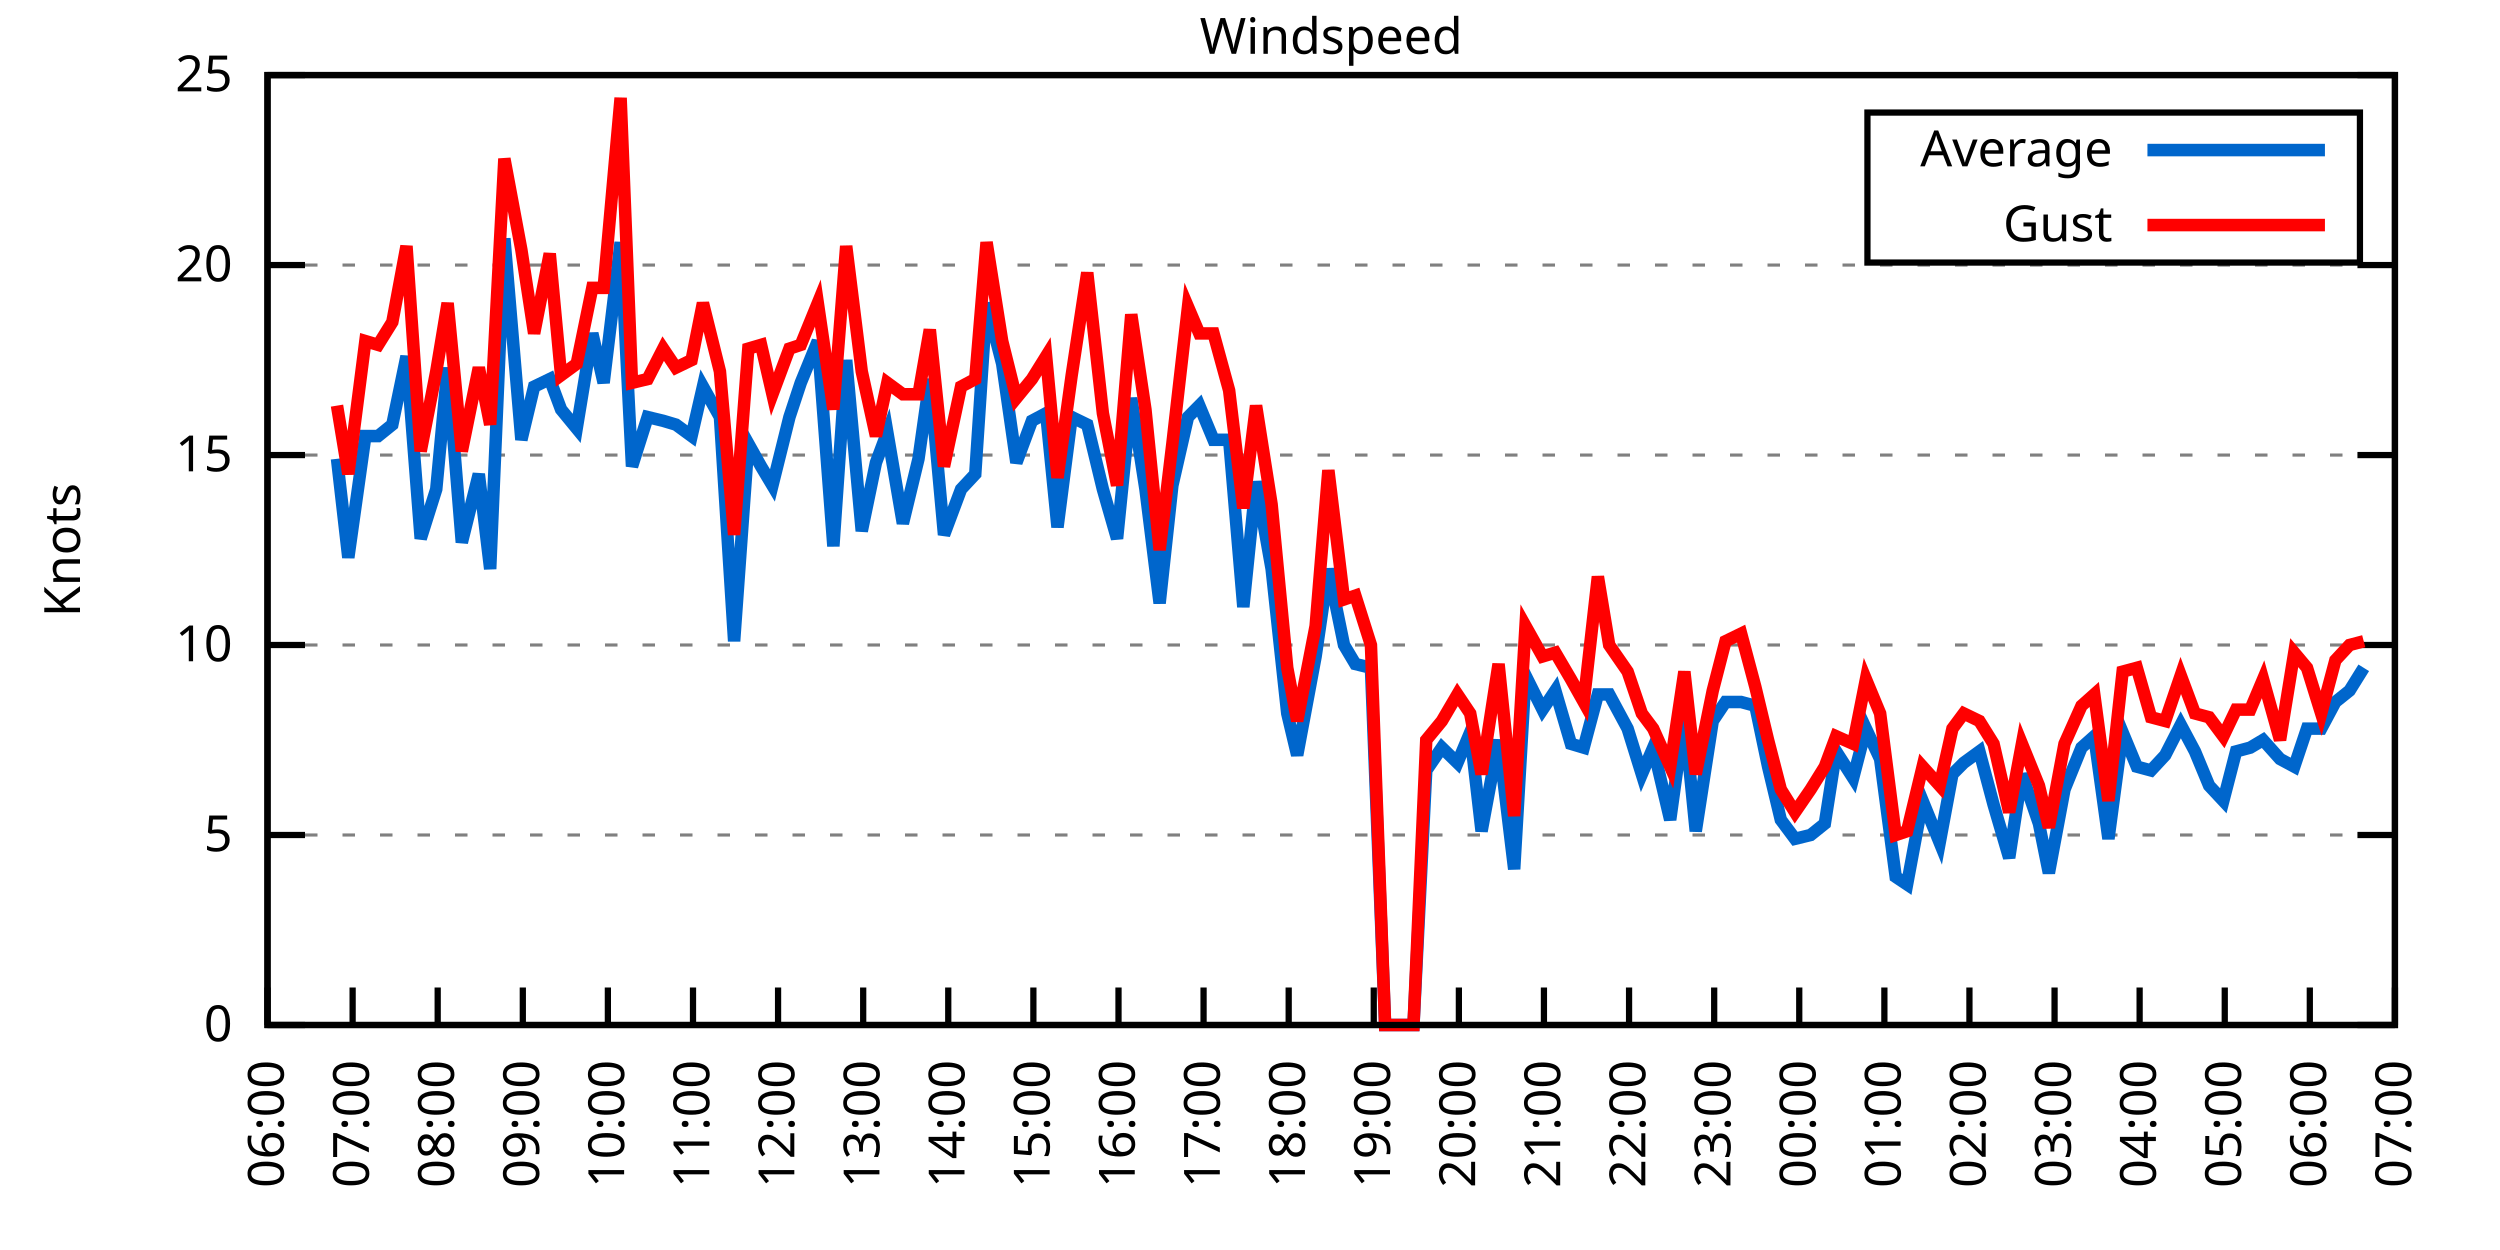
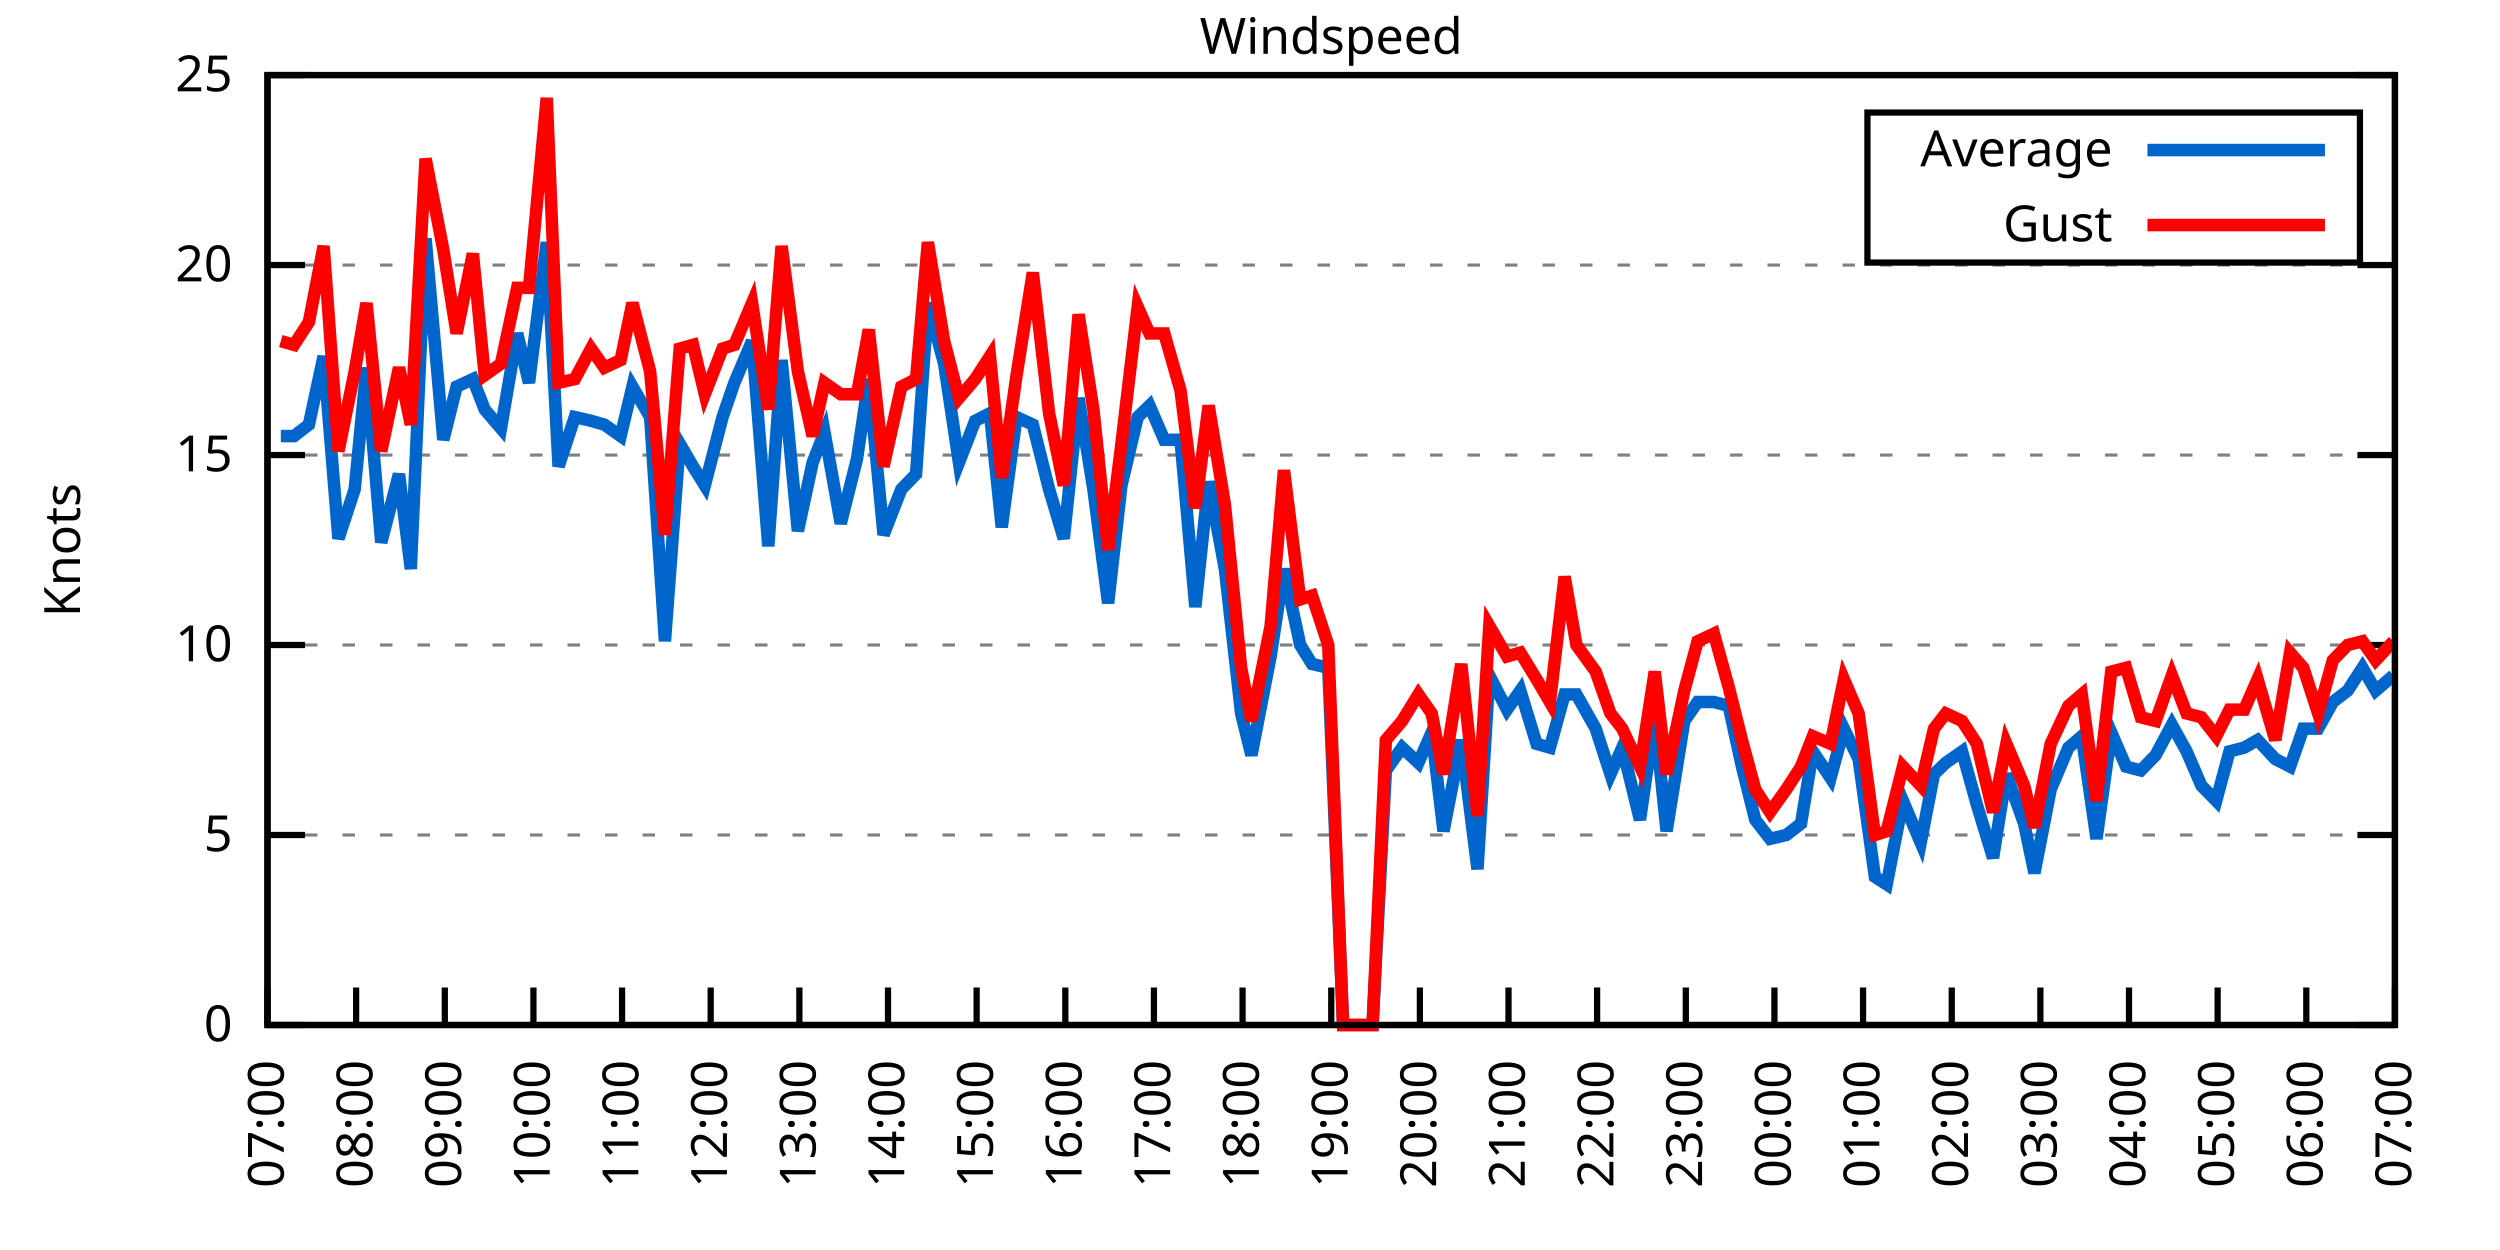
<svg xmlns="http://www.w3.org/2000/svg" xmlns:xlink="http://www.w3.org/1999/xlink" width="400" height="200" viewBox="0 0 400 200">
  <g id="gnuplot_canvas">
    <rect x="0" y="0" width="400" height="200" fill="none" />
    <defs>
      <circle id="gpDot" r="0.5" stroke-width="0.5" stroke="currentColor" />
      <path id="gpPt0" stroke-width="0.333" stroke="currentColor" d="M-1,0 h2 M0,-1 v2" />
      <path id="gpPt1" stroke-width="0.333" stroke="currentColor" d="M-1,-1 L1,1 M1,-1 L-1,1" />
      <path id="gpPt2" stroke-width="0.333" stroke="currentColor" d="M-1,0 L1,0 M0,-1 L0,1 M-1,-1 L1,1 M-1,1 L1,-1" />
      <rect id="gpPt3" stroke-width="0.333" stroke="currentColor" x="-1" y="-1" width="2" height="2" />
      <rect id="gpPt4" stroke-width="0.333" stroke="currentColor" fill="currentColor" x="-1" y="-1" width="2" height="2" />
      <circle id="gpPt5" stroke-width="0.333" stroke="currentColor" cx="0" cy="0" r="1" />
      <use xlink:href="#gpPt5" id="gpPt6" fill="currentColor" stroke="none" />
      <path id="gpPt7" stroke-width="0.333" stroke="currentColor" d="M0,-1.33 L-1.33,0.67 L1.33,0.67 z" />
      <use xlink:href="#gpPt7" id="gpPt8" fill="currentColor" stroke="none" />
      <use xlink:href="#gpPt7" id="gpPt9" stroke="currentColor" transform="rotate(180)" />
      <use xlink:href="#gpPt9" id="gpPt10" fill="currentColor" stroke="none" />
      <use xlink:href="#gpPt3" id="gpPt11" stroke="currentColor" transform="rotate(45)" />
      <use xlink:href="#gpPt11" id="gpPt12" fill="currentColor" stroke="none" />
      <path id="gpPt13" stroke-width="0.333" stroke="currentColor" d="M0,1.330 L1.265,0.411 L0.782,-1.067 L-0.782,-1.076 L-1.265,0.411 z" />
      <use xlink:href="#gpPt13" id="gpPt14" fill="currentColor" stroke="none" />
      <filter id="textbox" filterUnits="objectBoundingBox" x="0" y="0" height="1" width="1">
        <feFlood flood-color="white" flood-opacity="1" result="bgnd" />
        <feComposite in="SourceGraphic" in2="bgnd" operator="atop" />
      </filter>
      <filter id="greybox" filterUnits="objectBoundingBox" x="0" y="0" height="1" width="1">
        <feFlood flood-color="lightgrey" flood-opacity="1" result="grey" />
        <feComposite in="SourceGraphic" in2="grey" operator="atop" />
      </filter>
    </defs>
    <g fill="none" color="white" stroke="currentColor" stroke-width="1.00" stroke-linecap="butt" stroke-linejoin="miter">
</g>
    <g fill="none" color="black" stroke="currentColor" stroke-width="1.00" stroke-linecap="butt" stroke-linejoin="miter">
      <g stroke="none" shape-rendering="crispEdges">
        <polygon fill="rgb(255, 255, 255)" points="42.80,164.00 383.18,164.00 383.18,12.02 42.80,12.02 " />
      </g>
    </g>
    <g fill="none" color="black" stroke="currentColor" stroke-width="1.00" stroke-linecap="butt" stroke-linejoin="miter">
</g>
    <g fill="none" color="black" stroke="black" stroke-width="0.50" stroke-linecap="butt" stroke-linejoin="miter">
</g>
    <g fill="none" color="gray" stroke="currentColor" stroke-width="0.50" stroke-linecap="butt" stroke-linejoin="miter">
      <path stroke="gray" stroke-dasharray="2,4" class="gridline" d="M42.80,164.00 L383.19,164.00  " />
    </g>
    <g fill="none" color="gray" stroke="gray" stroke-width="1.00" stroke-linecap="butt" stroke-linejoin="miter">
</g>
    <g fill="none" color="black" stroke="currentColor" stroke-width="1.00" stroke-linecap="butt" stroke-linejoin="miter">
      <path stroke="black" d="M42.80,164.00 L48.80,164.00 M383.19,164.00 L377.19,164.00  " />
      <g transform="translate(37.20,166.60)" stroke="none" fill="black" font-family="Sans" font-size="8.00" text-anchor="end">
        <text>
          <tspan font-family="Sans"> 0</tspan>
        </text>
      </g>
    </g>
    <g fill="none" color="black" stroke="currentColor" stroke-width="1.00" stroke-linecap="butt" stroke-linejoin="miter">
</g>
    <g fill="none" color="black" stroke="black" stroke-width="0.50" stroke-linecap="butt" stroke-linejoin="miter">
</g>
    <g fill="none" color="gray" stroke="currentColor" stroke-width="0.50" stroke-linecap="butt" stroke-linejoin="miter">
      <path stroke="gray" stroke-dasharray="2,4" class="gridline" d="M42.80,133.60 L383.19,133.60  " />
    </g>
    <g fill="none" color="gray" stroke="gray" stroke-width="1.00" stroke-linecap="butt" stroke-linejoin="miter">
</g>
    <g fill="none" color="black" stroke="currentColor" stroke-width="1.00" stroke-linecap="butt" stroke-linejoin="miter">
      <path stroke="black" d="M42.80,133.60 L48.80,133.60 M383.19,133.60 L377.19,133.60  " />
      <g transform="translate(37.20,136.20)" stroke="none" fill="black" font-family="Sans" font-size="8.00" text-anchor="end">
        <text>
          <tspan font-family="Sans"> 5</tspan>
        </text>
      </g>
    </g>
    <g fill="none" color="black" stroke="currentColor" stroke-width="1.00" stroke-linecap="butt" stroke-linejoin="miter">
</g>
    <g fill="none" color="black" stroke="black" stroke-width="0.50" stroke-linecap="butt" stroke-linejoin="miter">
</g>
    <g fill="none" color="gray" stroke="currentColor" stroke-width="0.50" stroke-linecap="butt" stroke-linejoin="miter">
      <path stroke="gray" stroke-dasharray="2,4" class="gridline" d="M42.80,103.20 L383.19,103.20  " />
    </g>
    <g fill="none" color="gray" stroke="gray" stroke-width="1.00" stroke-linecap="butt" stroke-linejoin="miter">
</g>
    <g fill="none" color="black" stroke="currentColor" stroke-width="1.00" stroke-linecap="butt" stroke-linejoin="miter">
      <path stroke="black" d="M42.80,103.20 L48.80,103.20 M383.19,103.20 L377.19,103.20  " />
      <g transform="translate(37.20,105.80)" stroke="none" fill="black" font-family="Sans" font-size="8.00" text-anchor="end">
        <text>
          <tspan font-family="Sans"> 10</tspan>
        </text>
      </g>
    </g>
    <g fill="none" color="black" stroke="currentColor" stroke-width="1.00" stroke-linecap="butt" stroke-linejoin="miter">
</g>
    <g fill="none" color="black" stroke="black" stroke-width="0.50" stroke-linecap="butt" stroke-linejoin="miter">
</g>
    <g fill="none" color="gray" stroke="currentColor" stroke-width="0.50" stroke-linecap="butt" stroke-linejoin="miter">
      <path stroke="gray" stroke-dasharray="2,4" class="gridline" d="M42.80,72.81 L383.19,72.81  " />
    </g>
    <g fill="none" color="gray" stroke="gray" stroke-width="1.00" stroke-linecap="butt" stroke-linejoin="miter">
</g>
    <g fill="none" color="black" stroke="currentColor" stroke-width="1.00" stroke-linecap="butt" stroke-linejoin="miter">
      <path stroke="black" d="M42.80,72.81 L48.80,72.81 M383.19,72.81 L377.19,72.81  " />
      <g transform="translate(37.20,75.41)" stroke="none" fill="black" font-family="Sans" font-size="8.00" text-anchor="end">
        <text>
          <tspan font-family="Sans"> 15</tspan>
        </text>
      </g>
    </g>
    <g fill="none" color="black" stroke="currentColor" stroke-width="1.00" stroke-linecap="butt" stroke-linejoin="miter">
</g>
    <g fill="none" color="black" stroke="black" stroke-width="0.50" stroke-linecap="butt" stroke-linejoin="miter">
</g>
    <g fill="none" color="gray" stroke="currentColor" stroke-width="0.50" stroke-linecap="butt" stroke-linejoin="miter">
      <path stroke="gray" stroke-dasharray="2,4" class="gridline" d="M42.80,42.41 L383.19,42.41  " />
    </g>
    <g fill="none" color="gray" stroke="gray" stroke-width="1.00" stroke-linecap="butt" stroke-linejoin="miter">
</g>
    <g fill="none" color="black" stroke="currentColor" stroke-width="1.00" stroke-linecap="butt" stroke-linejoin="miter">
      <path stroke="black" d="M42.80,42.41 L48.80,42.41 M383.19,42.41 L377.19,42.41  " />
      <g transform="translate(37.20,45.01)" stroke="none" fill="black" font-family="Sans" font-size="8.00" text-anchor="end">
        <text>
          <tspan font-family="Sans"> 20</tspan>
        </text>
      </g>
    </g>
    <g fill="none" color="black" stroke="currentColor" stroke-width="1.00" stroke-linecap="butt" stroke-linejoin="miter">
</g>
    <g fill="none" color="black" stroke="black" stroke-width="0.50" stroke-linecap="butt" stroke-linejoin="miter">
</g>
    <g fill="none" color="gray" stroke="currentColor" stroke-width="0.50" stroke-linecap="butt" stroke-linejoin="miter">
      <path stroke="gray" stroke-dasharray="2,4" class="gridline" d="M42.80,12.01 L383.19,12.01  " />
    </g>
    <g fill="none" color="gray" stroke="gray" stroke-width="1.00" stroke-linecap="butt" stroke-linejoin="miter">
</g>
    <g fill="none" color="black" stroke="currentColor" stroke-width="1.00" stroke-linecap="butt" stroke-linejoin="miter">
      <path stroke="black" d="M42.80,12.01 L48.80,12.01 M383.19,12.01 L377.19,12.01  " />
      <g transform="translate(37.20,14.61)" stroke="none" fill="black" font-family="Sans" font-size="8.00" text-anchor="end">
        <text>
          <tspan font-family="Sans"> 25</tspan>
        </text>
      </g>
    </g>
    <g fill="none" color="black" stroke="currentColor" stroke-width="1.00" stroke-linecap="butt" stroke-linejoin="miter">
      <path stroke="black" d="M42.80,164.00 L42.80,158.00  " />
      <g transform="translate(45.40,169.60) rotate(270.00)" stroke="none" fill="black" font-family="Sans" font-size="8.00" text-anchor="end">
        <text>
-           <tspan font-family="Sans">06:00</tspan>
-         </text>
-       </g>
-     </g>
-     <g fill="none" color="black" stroke="currentColor" stroke-width="1.00" stroke-linecap="butt" stroke-linejoin="miter">
-       <path stroke="black" d="M56.42,164.00 L56.42,158.00  " />
-       <g transform="translate(59.02,169.60) rotate(270.00)" stroke="none" fill="black" font-family="Sans" font-size="8.00" text-anchor="end">
-         <text>
          <tspan font-family="Sans">07:00</tspan>
        </text>
      </g>
    </g>
    <g fill="none" color="black" stroke="currentColor" stroke-width="1.00" stroke-linecap="butt" stroke-linejoin="miter">
-       <path stroke="black" d="M70.03,164.00 L70.03,158.00  " />
-       <g transform="translate(72.63,169.60) rotate(270.00)" stroke="none" fill="black" font-family="Sans" font-size="8.00" text-anchor="end">
+       <path stroke="black" d="M56.98,164.00 L56.98,158.00  " />
+       <g transform="translate(59.58,169.60) rotate(270.00)" stroke="none" fill="black" font-family="Sans" font-size="8.00" text-anchor="end">
        <text>
          <tspan font-family="Sans">08:00</tspan>
        </text>
      </g>
    </g>
    <g fill="none" color="black" stroke="currentColor" stroke-width="1.00" stroke-linecap="butt" stroke-linejoin="miter">
-       <path stroke="black" d="M83.65,164.00 L83.65,158.00  " />
-       <g transform="translate(86.25,169.60) rotate(270.00)" stroke="none" fill="black" font-family="Sans" font-size="8.00" text-anchor="end">
+       <path stroke="black" d="M71.17,164.00 L71.17,158.00  " />
+       <g transform="translate(73.77,169.60) rotate(270.00)" stroke="none" fill="black" font-family="Sans" font-size="8.00" text-anchor="end">
        <text>
          <tspan font-family="Sans">09:00</tspan>
        </text>
      </g>
    </g>
    <g fill="none" color="black" stroke="currentColor" stroke-width="1.00" stroke-linecap="butt" stroke-linejoin="miter">
-       <path stroke="black" d="M97.26,164.00 L97.26,158.00  " />
-       <g transform="translate(99.86,169.60) rotate(270.00)" stroke="none" fill="black" font-family="Sans" font-size="8.00" text-anchor="end">
+       <path stroke="black" d="M85.35,164.00 L85.35,158.00  " />
+       <g transform="translate(87.95,169.60) rotate(270.00)" stroke="none" fill="black" font-family="Sans" font-size="8.00" text-anchor="end">
        <text>
          <tspan font-family="Sans">10:00</tspan>
        </text>
      </g>
    </g>
    <g fill="none" color="black" stroke="currentColor" stroke-width="1.00" stroke-linecap="butt" stroke-linejoin="miter">
-       <path stroke="black" d="M110.88,164.00 L110.88,158.00  " />
-       <g transform="translate(113.48,169.60) rotate(270.00)" stroke="none" fill="black" font-family="Sans" font-size="8.00" text-anchor="end">
+       <path stroke="black" d="M99.53,164.00 L99.53,158.00  " />
+       <g transform="translate(102.13,169.60) rotate(270.00)" stroke="none" fill="black" font-family="Sans" font-size="8.00" text-anchor="end">
        <text>
          <tspan font-family="Sans">11:00</tspan>
        </text>
      </g>
    </g>
    <g fill="none" color="black" stroke="currentColor" stroke-width="1.00" stroke-linecap="butt" stroke-linejoin="miter">
-       <path stroke="black" d="M124.49,164.00 L124.49,158.00  " />
-       <g transform="translate(127.09,169.60) rotate(270.00)" stroke="none" fill="black" font-family="Sans" font-size="8.00" text-anchor="end">
+       <path stroke="black" d="M113.71,164.00 L113.71,158.00  " />
+       <g transform="translate(116.31,169.60) rotate(270.00)" stroke="none" fill="black" font-family="Sans" font-size="8.00" text-anchor="end">
        <text>
          <tspan font-family="Sans">12:00</tspan>
        </text>
      </g>
    </g>
    <g fill="none" color="black" stroke="currentColor" stroke-width="1.00" stroke-linecap="butt" stroke-linejoin="miter">
-       <path stroke="black" d="M138.11,164.00 L138.11,158.00  " />
-       <g transform="translate(140.71,169.60) rotate(270.00)" stroke="none" fill="black" font-family="Sans" font-size="8.00" text-anchor="end">
+       <path stroke="black" d="M127.90,164.00 L127.90,158.00  " />
+       <g transform="translate(130.50,169.60) rotate(270.00)" stroke="none" fill="black" font-family="Sans" font-size="8.00" text-anchor="end">
        <text>
          <tspan font-family="Sans">13:00</tspan>
        </text>
      </g>
    </g>
    <g fill="none" color="black" stroke="currentColor" stroke-width="1.00" stroke-linecap="butt" stroke-linejoin="miter">
-       <path stroke="black" d="M151.72,164.00 L151.72,158.00  " />
-       <g transform="translate(154.32,169.60) rotate(270.00)" stroke="none" fill="black" font-family="Sans" font-size="8.00" text-anchor="end">
+       <path stroke="black" d="M142.08,164.00 L142.08,158.00  " />
+       <g transform="translate(144.68,169.60) rotate(270.00)" stroke="none" fill="black" font-family="Sans" font-size="8.00" text-anchor="end">
        <text>
          <tspan font-family="Sans">14:00</tspan>
        </text>
      </g>
    </g>
    <g fill="none" color="black" stroke="currentColor" stroke-width="1.00" stroke-linecap="butt" stroke-linejoin="miter">
-       <path stroke="black" d="M165.34,164.00 L165.34,158.00  " />
-       <g transform="translate(167.94,169.60) rotate(270.00)" stroke="none" fill="black" font-family="Sans" font-size="8.00" text-anchor="end">
+       <path stroke="black" d="M156.26,164.00 L156.26,158.00  " />
+       <g transform="translate(158.86,169.60) rotate(270.00)" stroke="none" fill="black" font-family="Sans" font-size="8.00" text-anchor="end">
        <text>
          <tspan font-family="Sans">15:00</tspan>
        </text>
      </g>
    </g>
    <g fill="none" color="black" stroke="currentColor" stroke-width="1.00" stroke-linecap="butt" stroke-linejoin="miter">
-       <path stroke="black" d="M178.96,164.00 L178.96,158.00  " />
-       <g transform="translate(181.56,169.60) rotate(270.00)" stroke="none" fill="black" font-family="Sans" font-size="8.00" text-anchor="end">
+       <path stroke="black" d="M170.45,164.00 L170.45,158.00  " />
+       <g transform="translate(173.05,169.60) rotate(270.00)" stroke="none" fill="black" font-family="Sans" font-size="8.00" text-anchor="end">
        <text>
          <tspan font-family="Sans">16:00</tspan>
        </text>
      </g>
    </g>
    <g fill="none" color="black" stroke="currentColor" stroke-width="1.00" stroke-linecap="butt" stroke-linejoin="miter">
-       <path stroke="black" d="M192.57,164.00 L192.57,158.00  " />
-       <g transform="translate(195.17,169.60) rotate(270.00)" stroke="none" fill="black" font-family="Sans" font-size="8.00" text-anchor="end">
+       <path stroke="black" d="M184.63,164.00 L184.63,158.00  " />
+       <g transform="translate(187.23,169.60) rotate(270.00)" stroke="none" fill="black" font-family="Sans" font-size="8.00" text-anchor="end">
        <text>
          <tspan font-family="Sans">17:00</tspan>
        </text>
      </g>
    </g>
    <g fill="none" color="black" stroke="currentColor" stroke-width="1.00" stroke-linecap="butt" stroke-linejoin="miter">
-       <path stroke="black" d="M206.19,164.00 L206.19,158.00  " />
-       <g transform="translate(208.79,169.60) rotate(270.00)" stroke="none" fill="black" font-family="Sans" font-size="8.00" text-anchor="end">
+       <path stroke="black" d="M198.81,164.00 L198.81,158.00  " />
+       <g transform="translate(201.41,169.60) rotate(270.00)" stroke="none" fill="black" font-family="Sans" font-size="8.00" text-anchor="end">
        <text>
          <tspan font-family="Sans">18:00</tspan>
        </text>
      </g>
    </g>
    <g fill="none" color="black" stroke="currentColor" stroke-width="1.00" stroke-linecap="butt" stroke-linejoin="miter">
-       <path stroke="black" d="M219.80,164.00 L219.80,158.00  " />
-       <g transform="translate(222.40,169.60) rotate(270.00)" stroke="none" fill="black" font-family="Sans" font-size="8.00" text-anchor="end">
+       <path stroke="black" d="M213.00,164.00 L213.00,158.00  " />
+       <g transform="translate(215.60,169.60) rotate(270.00)" stroke="none" fill="black" font-family="Sans" font-size="8.00" text-anchor="end">
        <text>
          <tspan font-family="Sans">19:00</tspan>
        </text>
      </g>
    </g>
    <g fill="none" color="black" stroke="currentColor" stroke-width="1.00" stroke-linecap="butt" stroke-linejoin="miter">
-       <path stroke="black" d="M233.42,164.00 L233.42,158.00  " />
-       <g transform="translate(236.02,169.60) rotate(270.00)" stroke="none" fill="black" font-family="Sans" font-size="8.00" text-anchor="end">
+       <path stroke="black" d="M227.18,164.00 L227.18,158.00  " />
+       <g transform="translate(229.78,169.60) rotate(270.00)" stroke="none" fill="black" font-family="Sans" font-size="8.00" text-anchor="end">
        <text>
          <tspan font-family="Sans">20:00</tspan>
        </text>
      </g>
    </g>
    <g fill="none" color="black" stroke="currentColor" stroke-width="1.00" stroke-linecap="butt" stroke-linejoin="miter">
-       <path stroke="black" d="M247.03,164.00 L247.03,158.00  " />
-       <g transform="translate(249.63,169.60) rotate(270.00)" stroke="none" fill="black" font-family="Sans" font-size="8.00" text-anchor="end">
+       <path stroke="black" d="M241.36,164.00 L241.36,158.00  " />
+       <g transform="translate(243.96,169.60) rotate(270.00)" stroke="none" fill="black" font-family="Sans" font-size="8.00" text-anchor="end">
        <text>
          <tspan font-family="Sans">21:00</tspan>
        </text>
      </g>
    </g>
    <g fill="none" color="black" stroke="currentColor" stroke-width="1.00" stroke-linecap="butt" stroke-linejoin="miter">
-       <path stroke="black" d="M260.65,164.00 L260.65,158.00  " />
-       <g transform="translate(263.25,169.60) rotate(270.00)" stroke="none" fill="black" font-family="Sans" font-size="8.00" text-anchor="end">
+       <path stroke="black" d="M255.54,164.00 L255.54,158.00  " />
+       <g transform="translate(258.14,169.60) rotate(270.00)" stroke="none" fill="black" font-family="Sans" font-size="8.00" text-anchor="end">
        <text>
          <tspan font-family="Sans">22:00</tspan>
        </text>
      </g>
    </g>
    <g fill="none" color="black" stroke="currentColor" stroke-width="1.00" stroke-linecap="butt" stroke-linejoin="miter">
-       <path stroke="black" d="M274.27,164.00 L274.27,158.00  " />
-       <g transform="translate(276.87,169.60) rotate(270.00)" stroke="none" fill="black" font-family="Sans" font-size="8.00" text-anchor="end">
+       <path stroke="black" d="M269.73,164.00 L269.73,158.00  " />
+       <g transform="translate(272.33,169.60) rotate(270.00)" stroke="none" fill="black" font-family="Sans" font-size="8.00" text-anchor="end">
        <text>
          <tspan font-family="Sans">23:00</tspan>
        </text>
      </g>
    </g>
    <g fill="none" color="black" stroke="currentColor" stroke-width="1.00" stroke-linecap="butt" stroke-linejoin="miter">
-       <path stroke="black" d="M287.88,164.00 L287.88,158.00  " />
-       <g transform="translate(290.48,169.60) rotate(270.00)" stroke="none" fill="black" font-family="Sans" font-size="8.00" text-anchor="end">
+       <path stroke="black" d="M283.91,164.00 L283.91,158.00  " />
+       <g transform="translate(286.51,169.60) rotate(270.00)" stroke="none" fill="black" font-family="Sans" font-size="8.00" text-anchor="end">
        <text>
          <tspan font-family="Sans">00:00</tspan>
        </text>
      </g>
    </g>
    <g fill="none" color="black" stroke="currentColor" stroke-width="1.00" stroke-linecap="butt" stroke-linejoin="miter">
-       <path stroke="black" d="M301.50,164.00 L301.50,158.00  " />
-       <g transform="translate(304.10,169.60) rotate(270.00)" stroke="none" fill="black" font-family="Sans" font-size="8.00" text-anchor="end">
+       <path stroke="black" d="M298.09,164.00 L298.09,158.00  " />
+       <g transform="translate(300.69,169.60) rotate(270.00)" stroke="none" fill="black" font-family="Sans" font-size="8.00" text-anchor="end">
        <text>
          <tspan font-family="Sans">01:00</tspan>
        </text>
      </g>
    </g>
    <g fill="none" color="black" stroke="currentColor" stroke-width="1.00" stroke-linecap="butt" stroke-linejoin="miter">
-       <path stroke="black" d="M315.11,164.00 L315.11,158.00  " />
-       <g transform="translate(317.71,169.60) rotate(270.00)" stroke="none" fill="black" font-family="Sans" font-size="8.00" text-anchor="end">
+       <path stroke="black" d="M312.28,164.00 L312.28,158.00  " />
+       <g transform="translate(314.88,169.60) rotate(270.00)" stroke="none" fill="black" font-family="Sans" font-size="8.00" text-anchor="end">
        <text>
          <tspan font-family="Sans">02:00</tspan>
        </text>
      </g>
    </g>
    <g fill="none" color="black" stroke="currentColor" stroke-width="1.00" stroke-linecap="butt" stroke-linejoin="miter">
-       <path stroke="black" d="M328.73,164.00 L328.73,158.00  " />
-       <g transform="translate(331.33,169.60) rotate(270.00)" stroke="none" fill="black" font-family="Sans" font-size="8.00" text-anchor="end">
+       <path stroke="black" d="M326.46,164.00 L326.46,158.00  " />
+       <g transform="translate(329.06,169.60) rotate(270.00)" stroke="none" fill="black" font-family="Sans" font-size="8.00" text-anchor="end">
        <text>
          <tspan font-family="Sans">03:00</tspan>
        </text>
      </g>
    </g>
    <g fill="none" color="black" stroke="currentColor" stroke-width="1.00" stroke-linecap="butt" stroke-linejoin="miter">
-       <path stroke="black" d="M342.34,164.00 L342.34,158.00  " />
-       <g transform="translate(344.94,169.60) rotate(270.00)" stroke="none" fill="black" font-family="Sans" font-size="8.00" text-anchor="end">
+       <path stroke="black" d="M340.64,164.00 L340.64,158.00  " />
+       <g transform="translate(343.24,169.60) rotate(270.00)" stroke="none" fill="black" font-family="Sans" font-size="8.00" text-anchor="end">
        <text>
          <tspan font-family="Sans">04:00</tspan>
        </text>
      </g>
    </g>
    <g fill="none" color="black" stroke="currentColor" stroke-width="1.00" stroke-linecap="butt" stroke-linejoin="miter">
-       <path stroke="black" d="M355.96,164.00 L355.96,158.00  " />
-       <g transform="translate(358.56,169.60) rotate(270.00)" stroke="none" fill="black" font-family="Sans" font-size="8.00" text-anchor="end">
+       <path stroke="black" d="M354.82,164.00 L354.82,158.00  " />
+       <g transform="translate(357.42,169.60) rotate(270.00)" stroke="none" fill="black" font-family="Sans" font-size="8.00" text-anchor="end">
        <text>
          <tspan font-family="Sans">05:00</tspan>
        </text>
      </g>
    </g>
    <g fill="none" color="black" stroke="currentColor" stroke-width="1.00" stroke-linecap="butt" stroke-linejoin="miter">
-       <path stroke="black" d="M369.57,164.00 L369.57,158.00  " />
-       <g transform="translate(372.17,169.60) rotate(270.00)" stroke="none" fill="black" font-family="Sans" font-size="8.00" text-anchor="end">
+       <path stroke="black" d="M369.01,164.00 L369.01,158.00  " />
+       <g transform="translate(371.61,169.60) rotate(270.00)" stroke="none" fill="black" font-family="Sans" font-size="8.00" text-anchor="end">
        <text>
          <tspan font-family="Sans">06:00</tspan>
        </text>
      </g>
    </g>
    <g fill="none" color="black" stroke="currentColor" stroke-width="1.00" stroke-linecap="butt" stroke-linejoin="miter">
      <path stroke="black" d="M383.19,164.00 L383.19,158.00  " />
      <g transform="translate(385.79,169.60) rotate(270.00)" stroke="none" fill="black" font-family="Sans" font-size="8.00" text-anchor="end">
        <text>
          <tspan font-family="Sans">07:00</tspan>
        </text>
      </g>
    </g>
    <g fill="none" color="black" stroke="currentColor" stroke-width="1.00" stroke-linecap="butt" stroke-linejoin="miter">
</g>
    <g fill="none" color="black" stroke="currentColor" stroke-width="1.00" stroke-linecap="butt" stroke-linejoin="miter">
      <path stroke="black" d="M42.80,12.01 L42.80,164.00 L383.19,164.00 L383.19,12.01 L42.80,12.01 Z  " />
    </g>
    <g fill="none" color="black" stroke="currentColor" stroke-width="1.00" stroke-linecap="butt" stroke-linejoin="miter">
</g>
    <g fill="none" color="black" stroke="currentColor" stroke-width="1.00" stroke-linecap="butt" stroke-linejoin="miter">
      <path stroke="black" d="M298.79,42.01 L298.79,18.01 L377.59,18.01 L377.59,42.01 L298.79,42.01 Z  " />
    </g>
    <g id="Windspeed_plot_1">
      <g fill="none" color="white" stroke="black" stroke-width="2.00" stroke-linecap="butt" stroke-linejoin="miter">
</g>
      <g fill="none" color="black" stroke="currentColor" stroke-width="2.00" stroke-linecap="butt" stroke-linejoin="miter">
        <g transform="translate(337.99,26.61)" stroke="none" fill="black" font-family="Sans" font-size="8.00" text-anchor="end">
          <text>
            <tspan font-family="Sans">Average</tspan>
          </text>
        </g>
      </g>
      <g fill="none" color="black" stroke="currentColor" stroke-width="2.00" stroke-linecap="butt" stroke-linejoin="miter">
-         <path stroke="rgb(  0, 102, 204)" d="M343.59,24.01 L371.99,24.01 M53.92,73.41 L55.73,89.22 L58.46,69.77 L60.50,69.77 L62.77,67.94 L65.04,57.00   L67.31,86.18 L69.80,78.28 L71.62,58.82 L73.89,86.79 L76.61,75.85 L78.43,91.04 L80.70,38.15 L83.42,70.37   L85.46,61.86 L87.96,60.65 L89.77,65.51 L92.27,68.55 L94.77,53.35 L96.58,61.25 L99.30,38.76 L101.12,74.63   L103.62,66.73 L106.11,67.33 L108.15,67.94 L110.65,69.77 L112.47,61.86 L115.19,66.73 L117.46,102.60 L119.73,70.98   L121.77,74.63 L123.59,77.67 L126.31,66.73 L128.12,61.25 L130.85,54.57 L133.34,87.40 L135.39,57.61 L137.88,84.97   L140.15,74.02 L141.97,69.16 L144.46,83.75 L146.96,73.41 L148.77,60.65 L151.04,85.57 L153.77,78.28 L156.04,75.85   L157.85,48.49 L160.35,58.21 L162.62,74.02 L165.11,67.33 L167.38,66.12 L169.20,84.36 L171.47,66.73 L173.96,67.94   L176.46,78.28 L178.73,86.18 L181.00,63.69 L183.27,78.28 L185.54,96.52 L187.58,77.67 L190.08,66.73 L191.89,64.90   L194.16,70.37 L196.66,70.37 L198.93,97.12 L200.97,77.06 L203.46,91.04 L205.96,114.15 L207.55,120.83 L210.50,105.03   L212.54,91.04 L215.04,103.20 L216.85,106.24 L219.35,106.85 L221.62,164.00 L223.89,164.00 L226.16,164.00 L228.20,123.27   L230.70,119.62 L233.19,122.05 L235.23,117.19 L237.05,132.99 L239.77,118.40 L242.27,139.07 L244.08,108.07 L246.81,113.54   L248.85,110.50 L251.35,119.01 L253.39,119.62 L255.66,111.11 L257.47,111.11 L260.42,116.58 L262.69,123.87 L264.51,119.62   L267.23,131.17 L269.50,114.76 L271.32,132.99 L274.04,115.36 L276.08,112.32 L278.58,112.32 L280.85,112.93 L282.89,122.66   L284.93,131.17 L287.20,134.21 L289.70,133.60 L291.97,131.78 L293.78,120.23 L296.50,124.48 L298.55,116.58 L300.82,121.44   L303.31,140.29 L305.13,141.51 L307.62,128.13 L310.35,134.82 L312.39,123.87 L314.20,122.05 L316.70,120.23 L318.97,128.74   L321.47,137.25 L323.51,123.87 L326.23,131.78 L327.82,139.68 L330.32,126.31 L333.04,119.62 L335.08,117.80 L337.35,134.21   L339.62,117.19 L341.89,122.66 L344.16,123.27 L346.43,120.83 L348.92,115.97 L351.19,120.23 L353.46,125.70 L355.73,128.13   L357.77,120.23 L360.04,119.62 L362.09,118.40 L364.81,121.44 L367.08,122.66 L369.12,116.58 L371.39,116.58 L373.66,112.32   L375.93,110.50 L378.20,106.85  " />
+         <path stroke="rgb(  0, 102, 204)" d="M343.59,24.01 L371.99,24.01 M44.93,69.77 L47.05,69.77 L49.42,67.94 L51.78,57.00 L54.15,86.18 L56.75,78.28   L58.64,58.82 L61.00,86.79 L63.84,75.85 L65.73,91.04 L68.09,38.15 L70.93,70.37 L73.06,61.86 L75.66,60.65   L77.55,65.51 L80.15,68.55 L82.75,53.35 L84.64,61.25 L87.48,38.76 L89.37,74.63 L91.97,66.73 L94.57,67.33   L96.70,67.94 L99.30,69.77 L101.19,61.86 L104.02,66.73 L106.39,102.60 L108.75,70.98 L110.88,74.63 L112.77,77.67   L115.61,66.73 L117.50,61.25 L120.33,54.57 L122.93,87.40 L125.06,57.61 L127.66,84.97 L130.02,74.02 L131.92,69.16   L134.52,83.75 L137.12,73.41 L139.01,60.65 L141.37,85.57 L144.21,78.28 L146.57,75.85 L148.46,48.49 L151.06,58.21   L153.43,74.02 L156.03,67.33 L158.39,66.12 L160.28,84.36 L162.65,66.73 L165.25,67.94 L167.85,78.28 L170.21,86.18   L172.57,63.69 L174.94,78.28 L177.30,96.52 L179.43,77.67 L182.03,66.73 L183.92,64.90 L186.28,70.37 L188.88,70.37   L191.25,97.12 L193.38,77.06 L195.98,91.04 L198.58,114.15 L200.23,120.83 L203.30,105.03 L205.43,91.04 L208.03,103.20   L209.92,106.24 L212.52,106.85 L214.89,164.00 L217.25,164.00 L219.61,164.00 L221.74,123.27 L224.34,119.62 L226.94,122.05   L229.07,117.19 L230.96,132.99 L233.80,118.40 L236.40,139.07 L238.29,108.07 L241.12,113.54 L243.25,110.50 L245.85,119.01   L247.98,119.62 L250.34,111.11 L252.23,111.11 L255.31,116.58 L257.67,123.87 L259.56,119.62 L262.40,131.17 L264.76,114.76   L266.65,132.99 L269.49,115.36 L271.62,112.32 L274.22,112.32 L276.58,112.93 L278.71,122.66 L280.84,131.17 L283.20,134.21   L285.80,133.60 L288.16,131.78 L290.06,120.23 L292.89,124.48 L295.02,116.58 L297.38,121.44 L299.98,140.29 L301.87,141.51   L304.47,128.13 L307.31,134.82 L309.44,123.87 L311.33,122.05 L313.93,120.23 L316.29,128.74 L318.89,137.25 L321.02,123.87   L323.86,131.78 L325.51,139.68 L328.11,126.31 L330.95,119.62 L333.08,117.80 L335.44,134.21 L337.80,117.19 L340.17,122.66   L342.53,123.27 L344.90,120.83 L347.50,115.97 L349.86,120.23 L352.22,125.70 L354.59,128.13 L356.72,120.23 L359.08,119.62   L361.21,118.40 L364.04,121.44 L366.41,122.66 L368.53,116.58 L370.90,116.58 L373.26,112.32 L375.63,110.50 L377.99,106.85   L380.12,110.50 L382.95,108.07  " />
      </g>
    </g>
    <g id="Windspeed_plot_2">
      <g fill="none" color="black" stroke="currentColor" stroke-width="2.00" stroke-linecap="butt" stroke-linejoin="miter">
        <g transform="translate(337.99,38.61)" stroke="none" fill="black" font-family="Sans" font-size="8.00" text-anchor="end">
          <text>
            <tspan font-family="Sans">Gust</tspan>
          </text>
        </g>
      </g>
      <g fill="none" color="black" stroke="currentColor" stroke-width="2.00" stroke-linecap="butt" stroke-linejoin="miter">
-         <path stroke="rgb(255,   0,   0)" d="M343.59,36.01 L371.99,36.01 M53.92,64.90 L55.73,75.85 L58.46,54.57 L60.50,55.18 L62.77,51.53 L65.04,39.37   L67.31,72.20 L69.80,59.43 L71.62,48.49 L73.89,72.20 L76.61,58.82 L78.43,67.94 L80.70,25.39 L83.42,39.98   L85.46,53.35 L87.96,40.58 L89.77,60.04 L92.27,58.21 L94.77,46.06 L96.58,46.06 L99.30,15.66 L101.12,61.25   L103.62,60.65 L106.11,55.78 L108.15,58.82 L110.65,57.61 L112.47,48.49 L115.19,59.43 L117.46,85.57 L119.73,55.78   L121.77,55.18 L123.59,63.08 L126.31,55.78 L128.12,55.18 L130.85,48.49 L133.34,65.51 L135.39,39.37 L137.88,59.43   L140.15,69.77 L141.97,61.25 L144.46,63.08 L146.96,63.08 L148.77,52.74 L151.04,74.63 L153.77,61.86 L156.04,60.65   L157.85,38.76 L160.35,54.57 L162.62,63.69 L165.11,60.65 L167.38,57.00 L169.20,76.45 L171.47,60.04 L173.96,43.62   L176.46,66.12 L178.73,77.67 L181.00,50.31 L183.27,65.51 L185.54,88.00 L187.58,70.98 L190.08,49.10 L191.89,53.35   L194.16,53.35 L196.66,62.47 L198.93,81.32 L200.97,64.90 L203.46,80.71 L205.96,106.85 L207.55,115.36 L210.50,100.16   L212.54,75.24 L215.04,95.91 L216.85,95.30 L219.35,103.20 L221.62,164.00 L223.89,164.00 L226.16,164.00 L228.20,118.40   L230.70,115.36 L233.19,111.11 L235.23,114.15 L237.05,123.87 L239.77,106.24 L242.27,130.56 L244.08,100.16 L246.81,105.03   L248.85,104.42 L251.35,108.68 L253.39,112.32 L255.66,92.26 L257.47,103.20 L260.42,107.46 L262.69,114.15 L264.51,116.58   L267.23,122.66 L269.50,107.46 L271.32,123.87 L274.04,110.50 L276.08,102.60 L278.58,101.38 L280.85,109.89 L282.89,118.40   L284.93,126.31 L287.20,129.95 L289.70,126.31 L291.97,122.66 L293.78,117.80 L296.50,119.01 L298.55,108.68 L300.82,114.15   L303.31,133.60 L305.13,132.99 L307.62,122.66 L310.35,125.70 L312.39,116.58 L314.20,114.15 L316.70,115.36 L318.97,119.01   L321.47,129.95 L323.51,119.01 L326.23,125.70 L327.82,132.39 L330.32,119.01 L333.04,112.93 L335.08,111.11 L337.35,128.13   L339.62,107.46 L341.89,106.85 L344.16,114.76 L346.43,115.36 L348.92,108.07 L351.19,114.15 L353.46,114.76 L355.73,117.80   L357.77,113.54 L360.04,113.54 L362.09,108.68 L364.81,118.40 L367.08,104.42 L369.12,106.85 L371.39,114.15 L373.66,105.64   L375.93,103.20 L378.20,102.60  " />
+         <path stroke="rgb(255,   0,   0)" d="M343.59,36.01 L371.99,36.01 M44.93,54.57 L47.05,55.18 L49.42,51.53 L51.78,39.37 L54.15,72.20 L56.75,59.43   L58.64,48.49 L61.00,72.20 L63.84,58.82 L65.73,67.94 L68.09,25.39 L70.93,39.98 L73.06,53.35 L75.66,40.58   L77.55,60.04 L80.15,58.21 L82.75,46.06 L84.64,46.06 L87.48,15.66 L89.37,61.25 L91.97,60.65 L94.57,55.78   L96.70,58.82 L99.30,57.61 L101.19,48.49 L104.02,59.43 L106.39,85.57 L108.75,55.78 L110.88,55.18 L112.77,63.08   L115.61,55.78 L117.50,55.18 L120.33,48.49 L122.93,65.51 L125.06,39.37 L127.66,59.43 L130.02,69.77 L131.92,61.25   L134.52,63.08 L137.12,63.08 L139.01,52.74 L141.37,74.63 L144.21,61.86 L146.57,60.65 L148.46,38.76 L151.06,54.57   L153.43,63.69 L156.03,60.65 L158.39,57.00 L160.28,76.45 L162.65,60.04 L165.25,43.62 L167.85,66.12 L170.21,77.67   L172.57,50.31 L174.94,65.51 L177.30,88.00 L179.43,70.98 L182.03,49.10 L183.92,53.35 L186.28,53.35 L188.88,62.47   L191.25,81.32 L193.38,64.90 L195.98,80.71 L198.58,106.85 L200.23,115.36 L203.30,100.16 L205.43,75.24 L208.03,95.91   L209.92,95.30 L212.52,103.20 L214.89,164.00 L217.25,164.00 L219.61,164.00 L221.74,118.40 L224.34,115.36 L226.94,111.11   L229.07,114.15 L230.96,123.87 L233.80,106.24 L236.40,130.56 L238.29,100.16 L241.12,105.03 L243.25,104.42 L245.85,108.68   L247.98,112.32 L250.34,92.26 L252.23,103.20 L255.31,107.46 L257.67,114.15 L259.56,116.58 L262.40,122.66 L264.76,107.46   L266.65,123.87 L269.49,110.50 L271.62,102.60 L274.22,101.38 L276.58,109.89 L278.71,118.40 L280.84,126.31 L283.20,129.95   L285.80,126.31 L288.16,122.66 L290.06,117.80 L292.89,119.01 L295.02,108.68 L297.38,114.15 L299.98,133.60 L301.87,132.99   L304.47,122.66 L307.31,125.70 L309.44,116.58 L311.33,114.15 L313.93,115.36 L316.29,119.01 L318.89,129.95 L321.02,119.01   L323.86,125.70 L325.51,132.39 L328.11,119.01 L330.95,112.93 L333.08,111.11 L335.44,128.13 L337.80,107.46 L340.17,106.85   L342.53,114.76 L344.90,115.36 L347.50,108.07 L349.86,114.15 L352.22,114.76 L354.59,117.80 L356.72,113.54 L359.08,113.54   L361.21,108.68 L364.04,118.40 L366.41,104.42 L368.53,106.85 L370.90,114.15 L373.26,105.64 L375.63,103.20 L377.99,102.60   L380.12,105.64 L382.95,102.60  " />
      </g>
    </g>
    <g fill="none" color="black" stroke="currentColor" stroke-width="2.00" stroke-linecap="butt" stroke-linejoin="miter">
</g>
    <g fill="none" color="black" stroke="black" stroke-width="1.00" stroke-linecap="butt" stroke-linejoin="miter">
</g>
    <g fill="none" color="black" stroke="currentColor" stroke-width="1.00" stroke-linecap="butt" stroke-linejoin="miter">
      <path stroke="black" d="M42.80,12.01 L42.80,164.00 L383.19,164.00 L383.19,12.01 L42.80,12.01 Z  " />
      <g transform="translate(12.80,88.01) rotate(270.00)" stroke="none" fill="black" font-family="Sans" font-size="8.00" text-anchor="middle">
        <text>
          <tspan font-family="Sans">Knots</tspan>
        </text>
      </g>
    </g>
    <g fill="none" color="black" stroke="currentColor" stroke-width="1.00" stroke-linecap="butt" stroke-linejoin="miter">
</g>
    <g fill="none" color="black" stroke="currentColor" stroke-width="1.00" stroke-linecap="butt" stroke-linejoin="miter">
      <g transform="translate(212.99,8.61)" stroke="none" fill="black" font-family="Sans" font-size="8.00" text-anchor="middle">
        <text>
          <tspan font-family="Sans">Windspeed</tspan>
        </text>
      </g>
    </g>
    <g fill="none" color="black" stroke="currentColor" stroke-width="1.00" stroke-linecap="butt" stroke-linejoin="miter">
</g>
  </g>
</svg>
